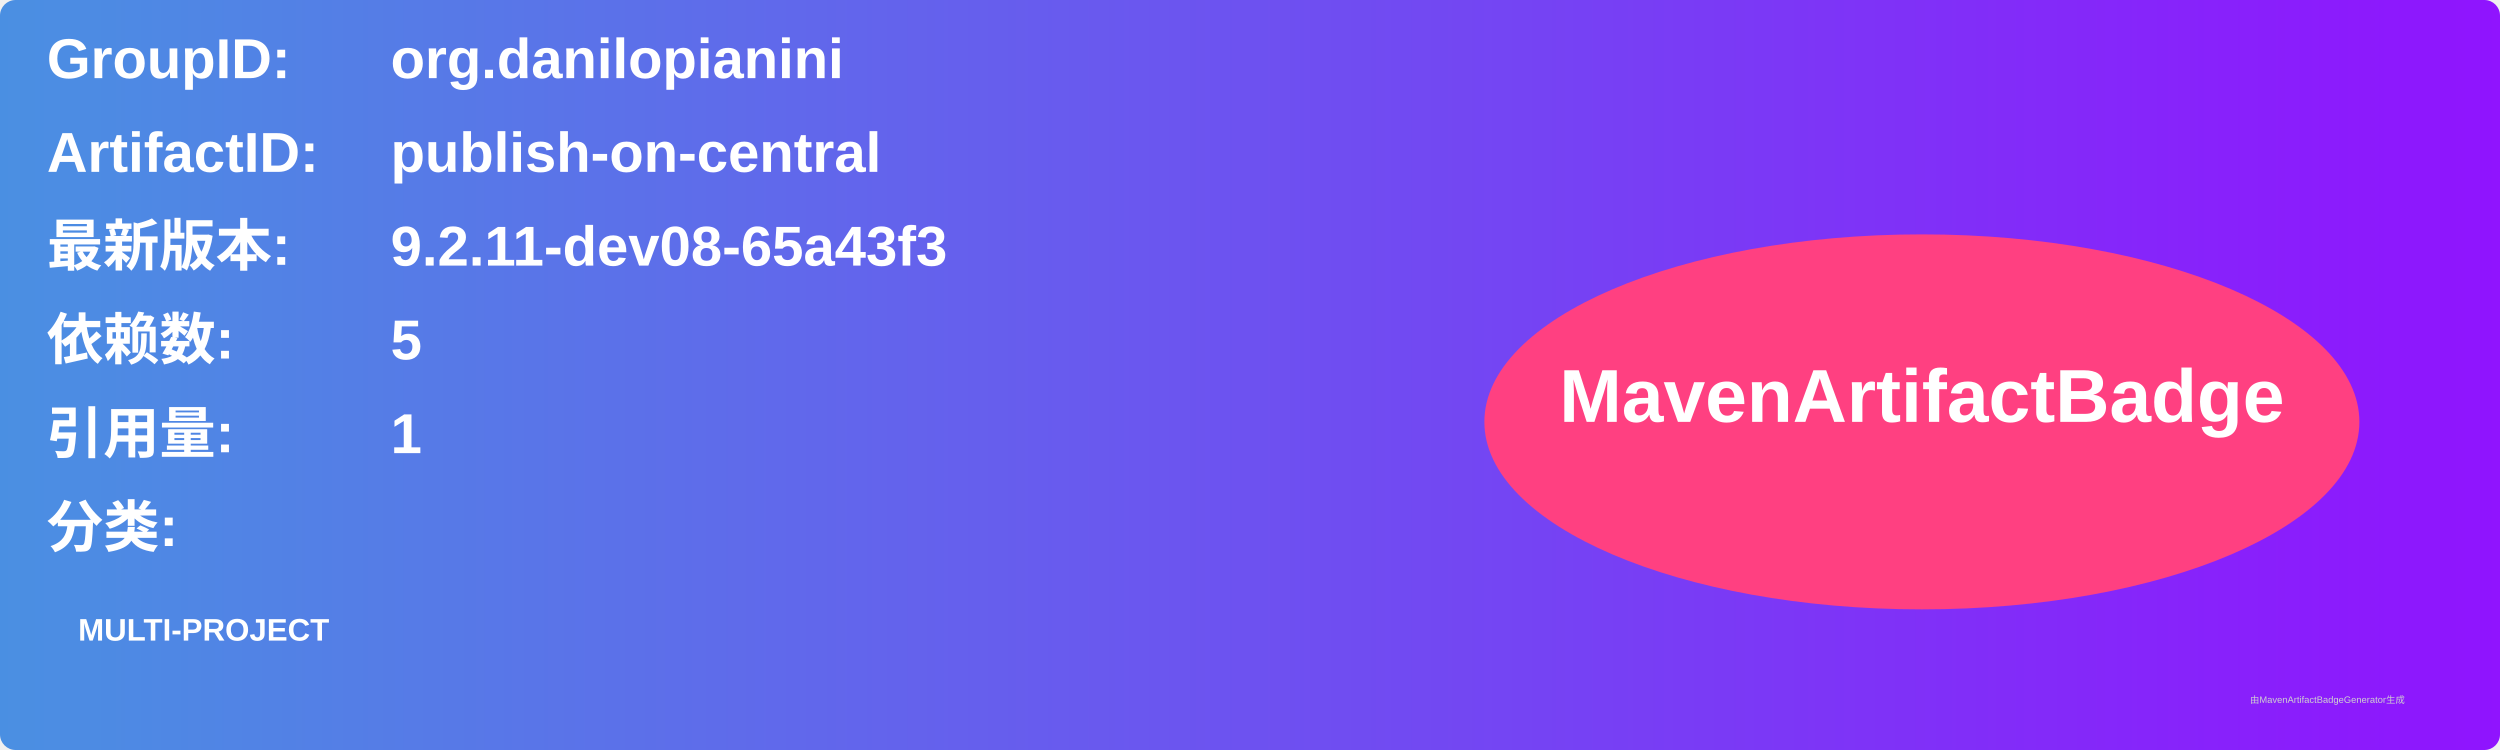
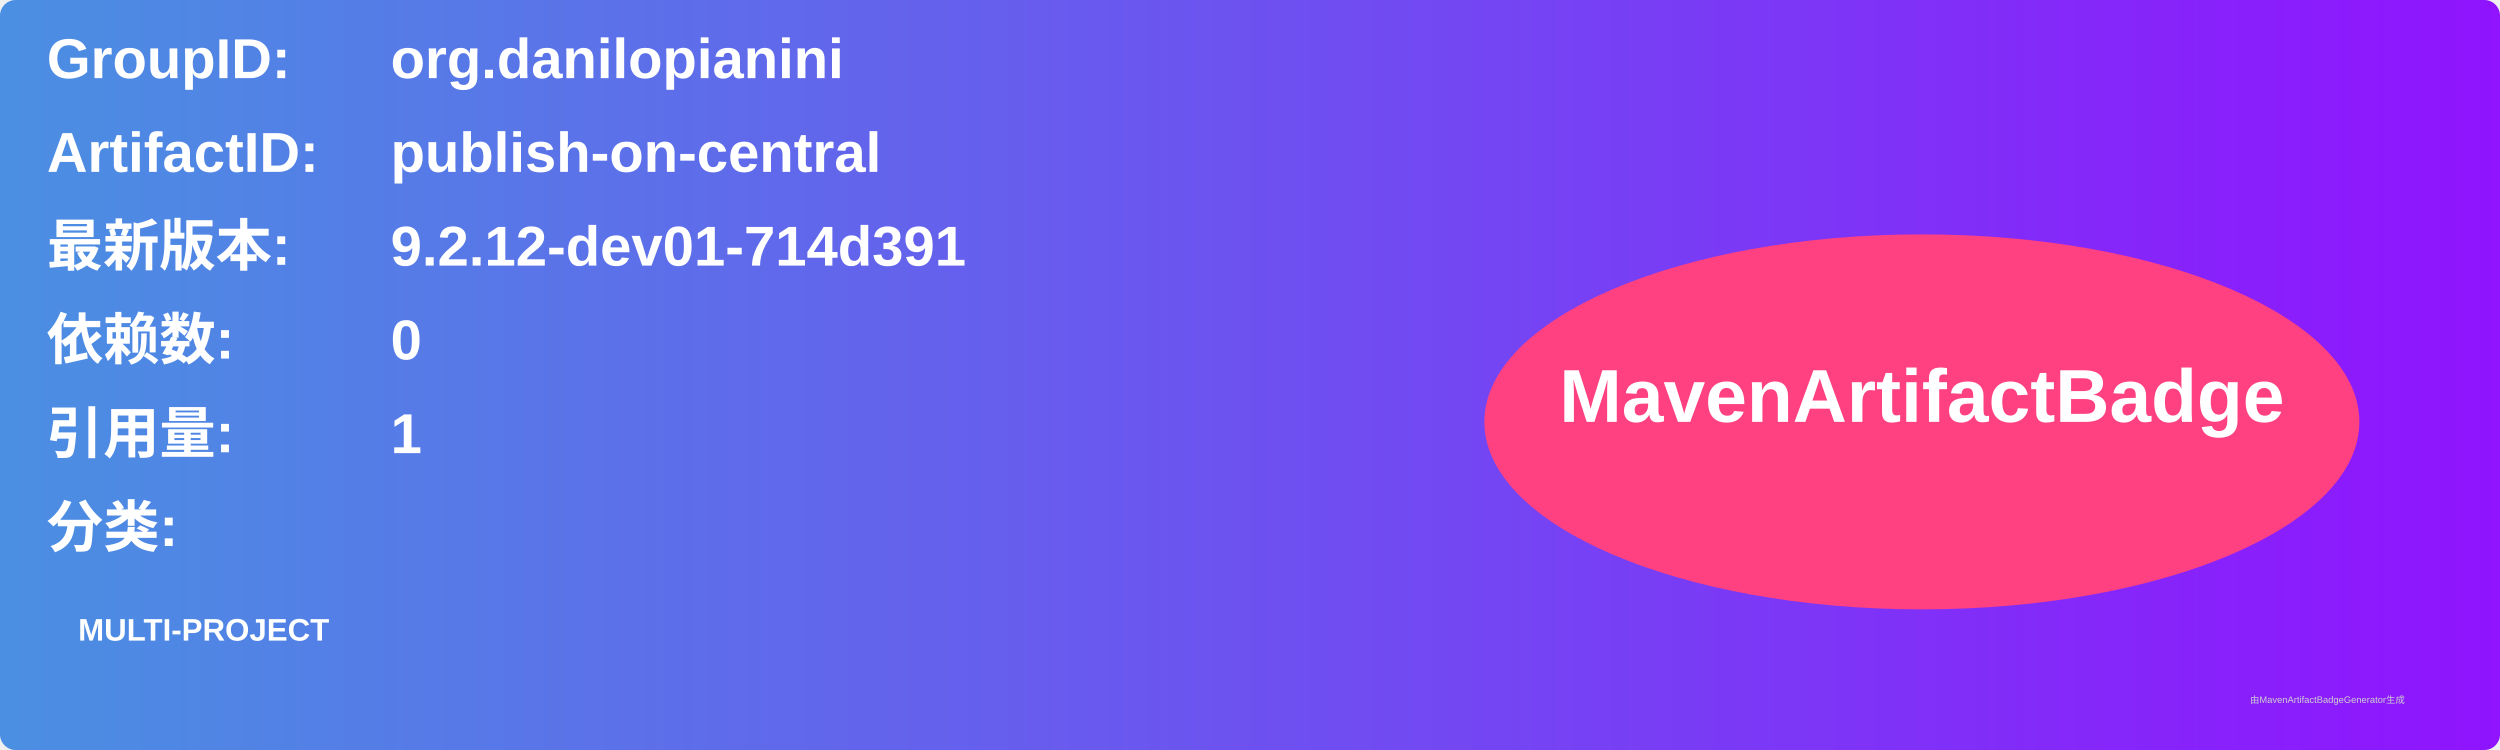
<svg xmlns="http://www.w3.org/2000/svg" width="800" height="240" viewBox="0 0 800 240">
  <linearGradient id="grad" x1="0%" y1="0%" x2="100%" y2="0%">
    <stop offset="0%" stop-color="#4a90e2" />
    <stop offset="100%" stop-color="#9013fe" />
  </linearGradient>
  <rect width="100%" height="100%" rx="5" ry="5" fill="url(#grad)" />
  <g transform="translate(15, 15)">
    <text x="0" y="10" font-family="Arial" font-size="18" fill="white" font-weight="bold" width="260">GroupID:</text>
    <text x="110" y="10" font-family="Arial" font-size="18" fill="white" font-weight="bold" width="460">org.danilopianini</text>
    <text x="0" y="40" font-family="Arial" font-size="18" fill="white" font-weight="bold" width="260">ArtifactID:</text>
    <text x="110" y="40" font-family="Arial" font-size="18" fill="white" font-weight="bold" width="460">publish-on-central</text>
    <text x="0" y="70" font-family="Arial" font-size="18" fill="white" font-weight="bold">最新版本:</text>
    <text x="110" y="70" font-family="Arial" font-size="18" fill="white" font-weight="bold">
-       <tspan font-weight="bold">9.2.11-dev08-65a43f3</tspan>
+       <tspan font-weight="bold">9.2.12-dev01-714d391</tspan>
    </text>
    <text x="0" y="100" font-family="Arial" font-size="18" fill="white" font-weight="bold">依赖数: </text>
    <text x="110" y="100" font-family="Arial" font-size="18" fill="white">
-       <tspan font-weight="bold">5</tspan>
+       <tspan font-weight="bold">0</tspan>
    </text>
    <text x="0" y="130" font-family="Arial" font-size="18" fill="white" font-weight="bold">引用量: </text>
    <text x="110" y="130" font-family="Arial" font-size="18" fill="white">
      <tspan font-weight="bold">1</tspan>
    </text>
    <text x="0" y="160" font-family="Arial" font-size="18" fill="white" font-weight="bold">分类:</text>
    <text x="10" y="190" font-family="Arial" font-size="10" fill="white">
      <tspan font-weight="bold">MULTI-PROJECT</tspan>
    </text>
    <ellipse cx="600" cy="120" rx="140" ry="60" fill="#ff4081" />
    <text x="600" y="120" text-anchor="middle" font-family="Arial" font-size="24" fill="white" font-weight="bold">MavenArtifactBadge</text>
  </g>
  <text x="720" y="225" font-family="Arial" font-size="3" fill="#d0d0d0">由MavenArtifactBadgeGenerator生成</text>
</svg>
